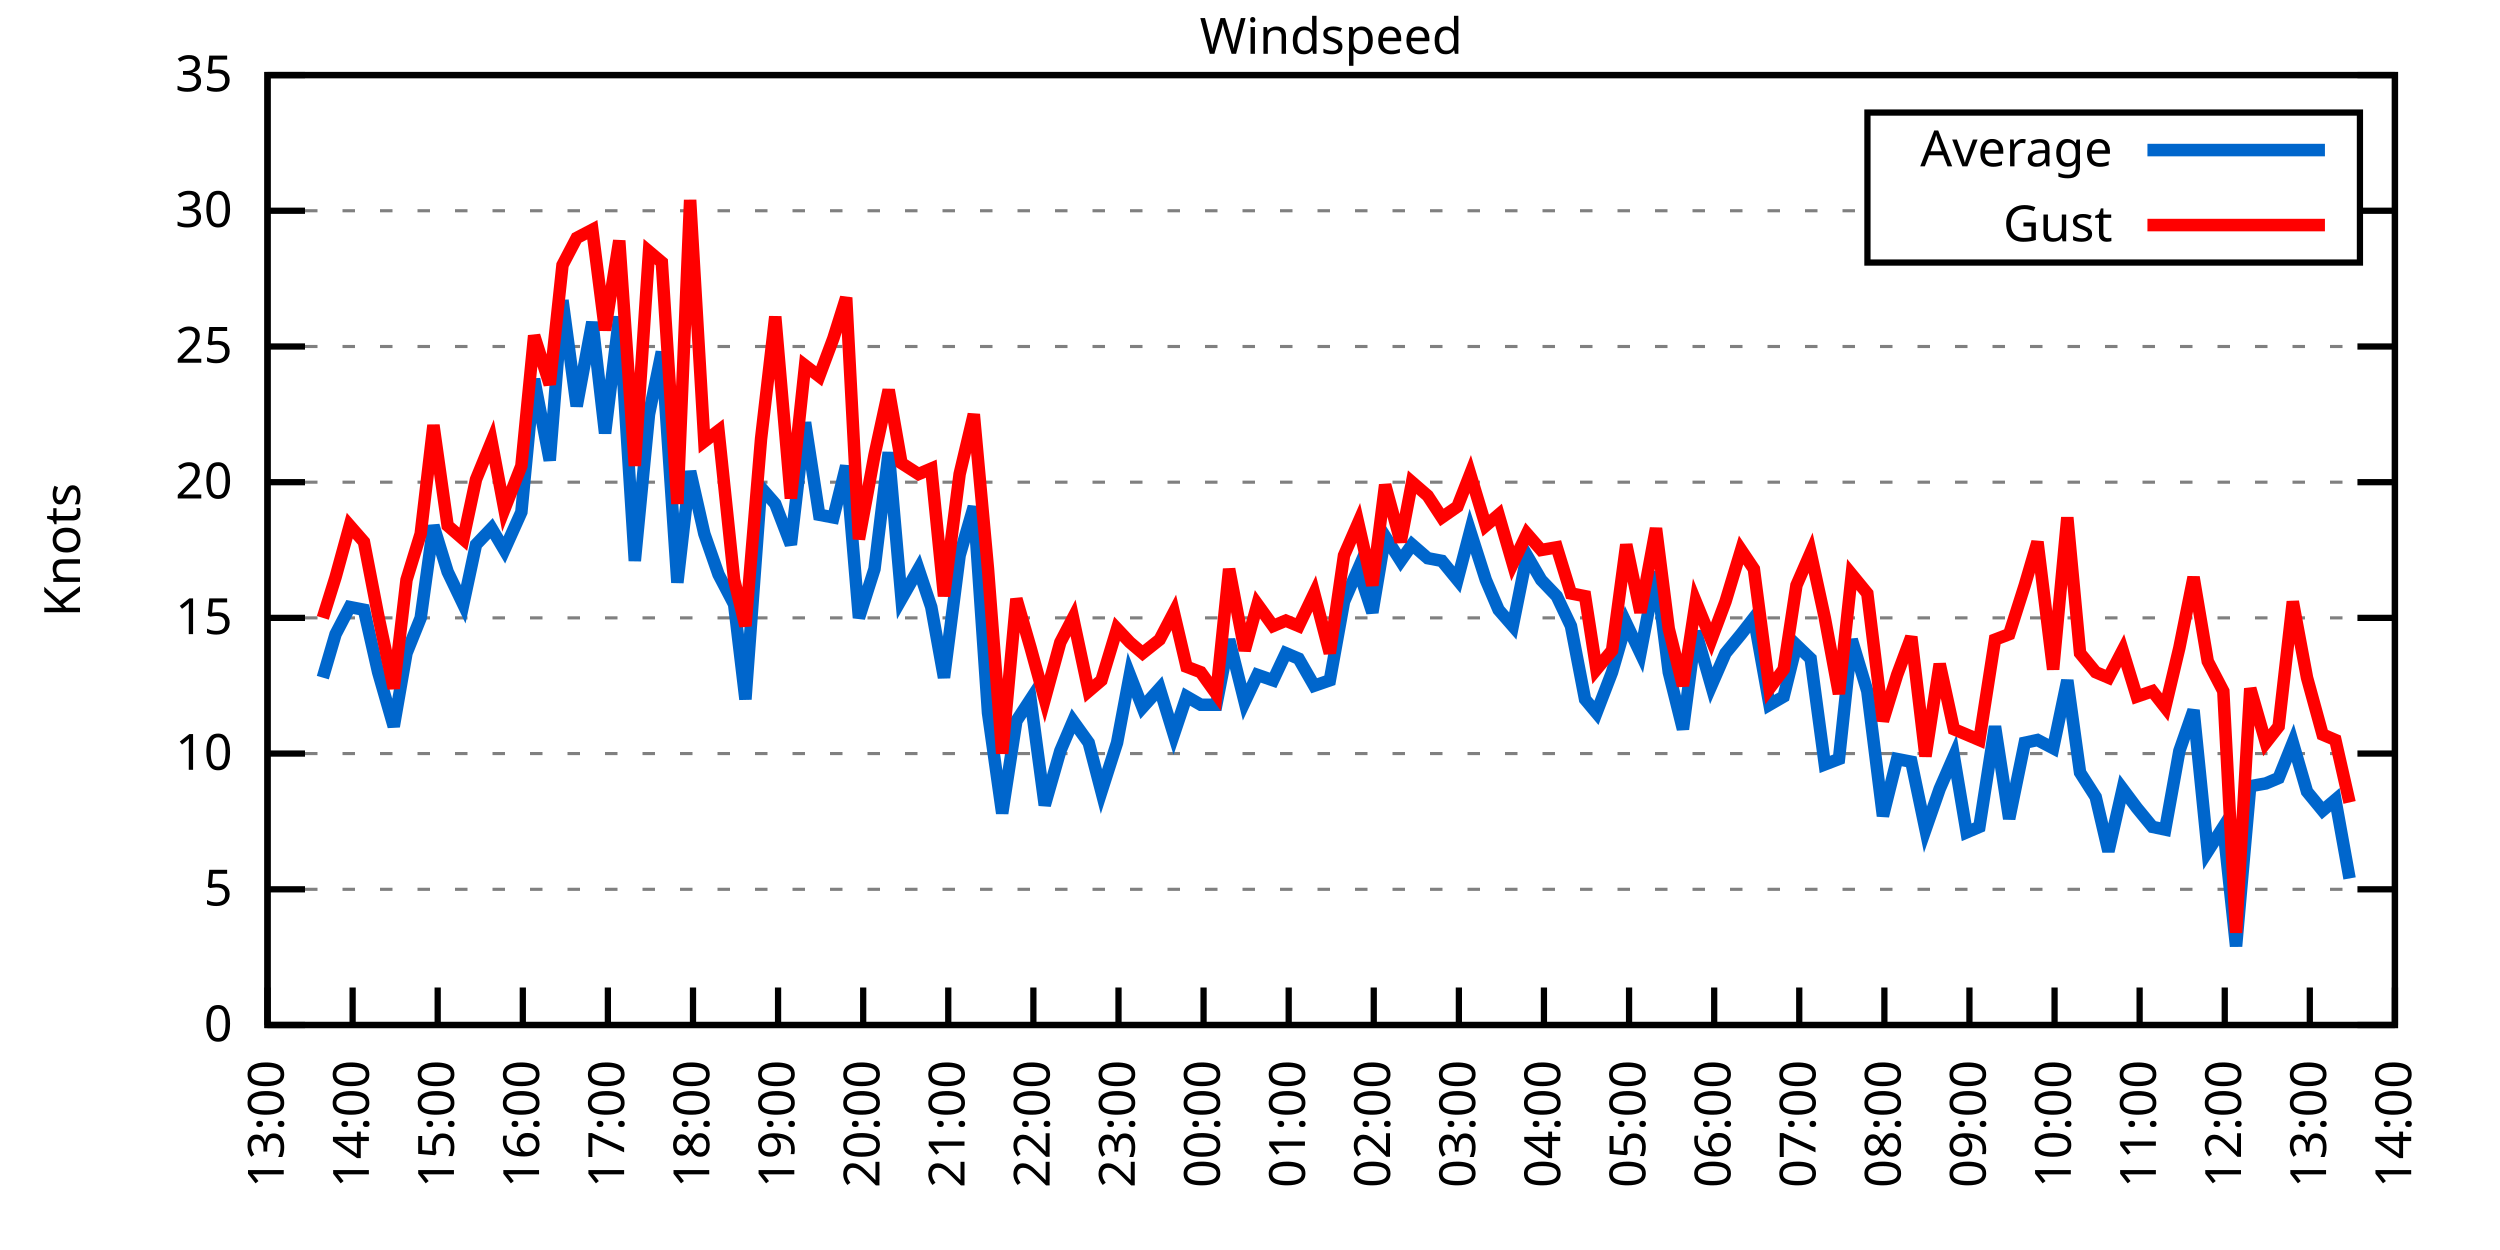
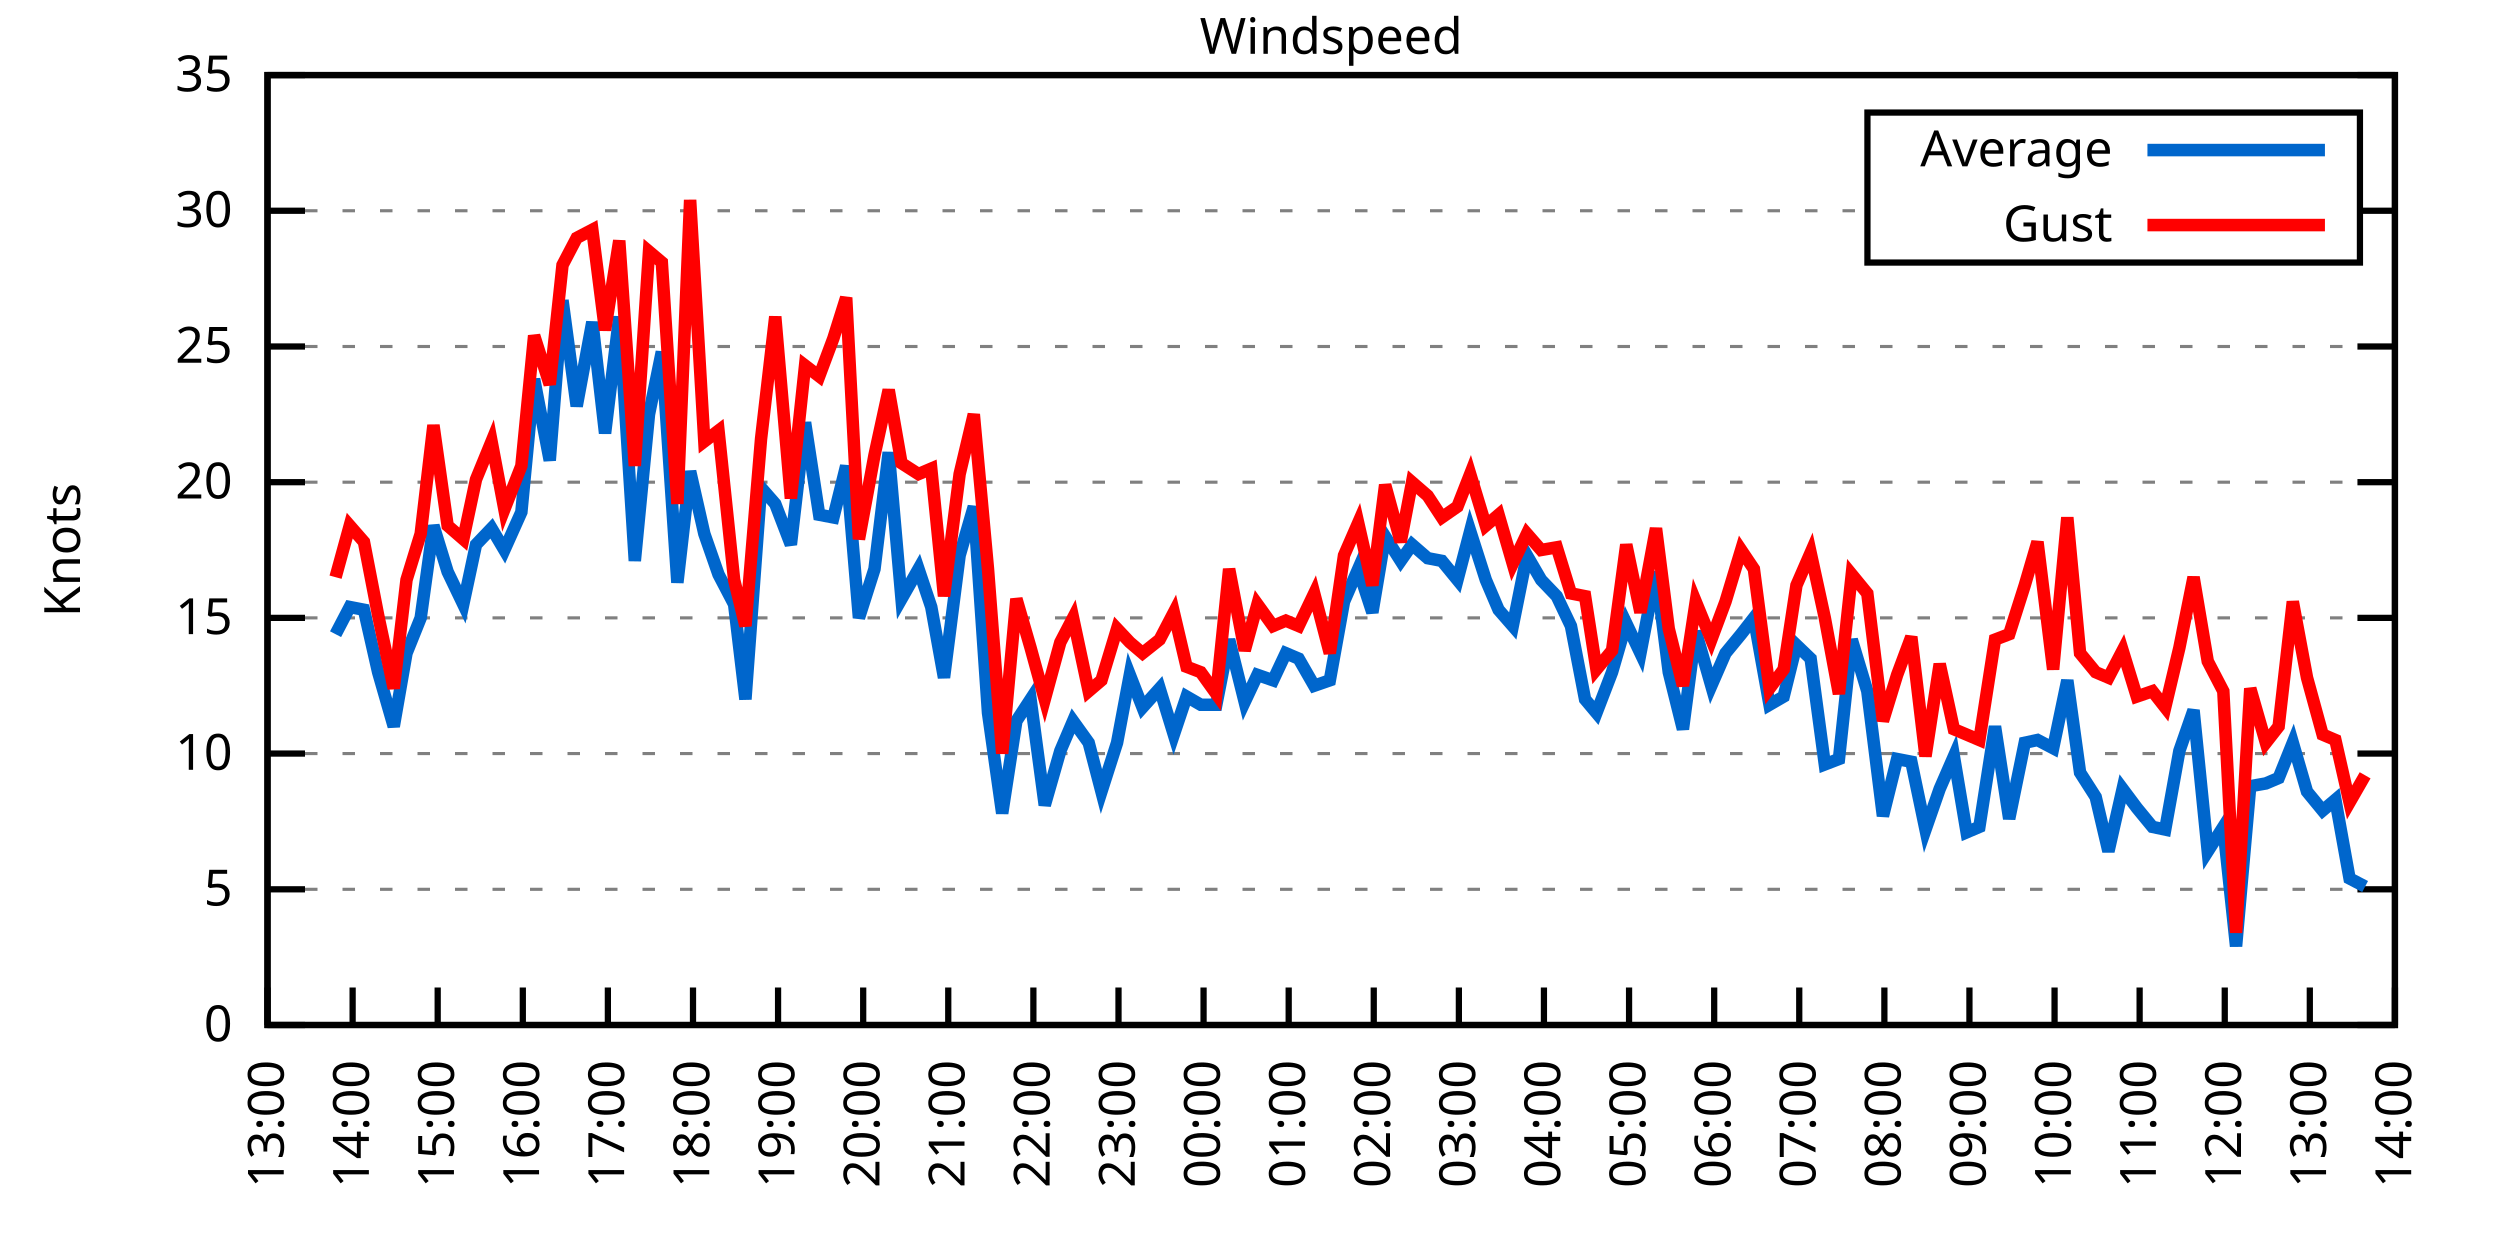
<svg xmlns="http://www.w3.org/2000/svg" xmlns:xlink="http://www.w3.org/1999/xlink" width="400" height="200" viewBox="0 0 400 200">
  <g id="gnuplot_canvas">
    <rect x="0" y="0" width="400" height="200" fill="none" />
    <defs>
      <circle id="gpDot" r="0.5" stroke-width="0.5" stroke="currentColor" />
      <path id="gpPt0" stroke-width="0.333" stroke="currentColor" d="M-1,0 h2 M0,-1 v2" />
      <path id="gpPt1" stroke-width="0.333" stroke="currentColor" d="M-1,-1 L1,1 M1,-1 L-1,1" />
      <path id="gpPt2" stroke-width="0.333" stroke="currentColor" d="M-1,0 L1,0 M0,-1 L0,1 M-1,-1 L1,1 M-1,1 L1,-1" />
      <rect id="gpPt3" stroke-width="0.333" stroke="currentColor" x="-1" y="-1" width="2" height="2" />
      <rect id="gpPt4" stroke-width="0.333" stroke="currentColor" fill="currentColor" x="-1" y="-1" width="2" height="2" />
      <circle id="gpPt5" stroke-width="0.333" stroke="currentColor" cx="0" cy="0" r="1" />
      <use xlink:href="#gpPt5" id="gpPt6" fill="currentColor" stroke="none" />
      <path id="gpPt7" stroke-width="0.333" stroke="currentColor" d="M0,-1.33 L-1.33,0.67 L1.33,0.67 z" />
      <use xlink:href="#gpPt7" id="gpPt8" fill="currentColor" stroke="none" />
      <use xlink:href="#gpPt7" id="gpPt9" stroke="currentColor" transform="rotate(180)" />
      <use xlink:href="#gpPt9" id="gpPt10" fill="currentColor" stroke="none" />
      <use xlink:href="#gpPt3" id="gpPt11" stroke="currentColor" transform="rotate(45)" />
      <use xlink:href="#gpPt11" id="gpPt12" fill="currentColor" stroke="none" />
      <path id="gpPt13" stroke-width="0.333" stroke="currentColor" d="M0,1.330 L1.265,0.411 L0.782,-1.067 L-0.782,-1.076 L-1.265,0.411 z" />
      <use xlink:href="#gpPt13" id="gpPt14" fill="currentColor" stroke="none" />
      <filter id="textbox" filterUnits="objectBoundingBox" x="0" y="0" height="1" width="1">
        <feFlood flood-color="white" flood-opacity="1" result="bgnd" />
        <feComposite in="SourceGraphic" in2="bgnd" operator="atop" />
      </filter>
      <filter id="greybox" filterUnits="objectBoundingBox" x="0" y="0" height="1" width="1">
        <feFlood flood-color="lightgrey" flood-opacity="1" result="grey" />
        <feComposite in="SourceGraphic" in2="grey" operator="atop" />
      </filter>
    </defs>
    <g fill="none" color="white" stroke="currentColor" stroke-width="1.00" stroke-linecap="butt" stroke-linejoin="miter">
</g>
    <g fill="none" color="black" stroke="currentColor" stroke-width="1.00" stroke-linecap="butt" stroke-linejoin="miter">
      <g stroke="none" shape-rendering="crispEdges">
        <polygon fill="rgb(255, 255, 255)" points="42.80,164.00 383.18,164.00 383.18,12.02 42.80,12.02 " />
      </g>
    </g>
    <g fill="none" color="black" stroke="currentColor" stroke-width="1.00" stroke-linecap="butt" stroke-linejoin="miter">
</g>
    <g fill="none" color="black" stroke="black" stroke-width="0.50" stroke-linecap="butt" stroke-linejoin="miter">
</g>
    <g fill="none" color="gray" stroke="currentColor" stroke-width="0.50" stroke-linecap="butt" stroke-linejoin="miter">
      <path stroke="gray" stroke-dasharray="2,4" class="gridline" d="M42.80,164.00 L383.19,164.00  " />
    </g>
    <g fill="none" color="gray" stroke="gray" stroke-width="1.00" stroke-linecap="butt" stroke-linejoin="miter">
</g>
    <g fill="none" color="black" stroke="currentColor" stroke-width="1.00" stroke-linecap="butt" stroke-linejoin="miter">
      <path stroke="black" d="M42.80,164.00 L48.80,164.00 M383.19,164.00 L377.19,164.00  " />
      <g transform="translate(37.20,166.60)" stroke="none" fill="black" font-family="Sans" font-size="8.00" text-anchor="end">
        <text>
          <tspan font-family="Sans"> 0</tspan>
        </text>
      </g>
    </g>
    <g fill="none" color="black" stroke="currentColor" stroke-width="1.00" stroke-linecap="butt" stroke-linejoin="miter">
</g>
    <g fill="none" color="black" stroke="black" stroke-width="0.50" stroke-linecap="butt" stroke-linejoin="miter">
</g>
    <g fill="none" color="gray" stroke="currentColor" stroke-width="0.50" stroke-linecap="butt" stroke-linejoin="miter">
      <path stroke="gray" stroke-dasharray="2,4" class="gridline" d="M42.80,142.29 L383.19,142.29  " />
    </g>
    <g fill="none" color="gray" stroke="gray" stroke-width="1.00" stroke-linecap="butt" stroke-linejoin="miter">
</g>
    <g fill="none" color="black" stroke="currentColor" stroke-width="1.00" stroke-linecap="butt" stroke-linejoin="miter">
      <path stroke="black" d="M42.80,142.29 L48.80,142.29 M383.19,142.29 L377.19,142.29  " />
      <g transform="translate(37.20,144.89)" stroke="none" fill="black" font-family="Sans" font-size="8.00" text-anchor="end">
        <text>
          <tspan font-family="Sans"> 5</tspan>
        </text>
      </g>
    </g>
    <g fill="none" color="black" stroke="currentColor" stroke-width="1.00" stroke-linecap="butt" stroke-linejoin="miter">
</g>
    <g fill="none" color="black" stroke="black" stroke-width="0.50" stroke-linecap="butt" stroke-linejoin="miter">
</g>
    <g fill="none" color="gray" stroke="currentColor" stroke-width="0.50" stroke-linecap="butt" stroke-linejoin="miter">
      <path stroke="gray" stroke-dasharray="2,4" class="gridline" d="M42.80,120.57 L383.19,120.57  " />
    </g>
    <g fill="none" color="gray" stroke="gray" stroke-width="1.00" stroke-linecap="butt" stroke-linejoin="miter">
</g>
    <g fill="none" color="black" stroke="currentColor" stroke-width="1.00" stroke-linecap="butt" stroke-linejoin="miter">
      <path stroke="black" d="M42.80,120.57 L48.80,120.57 M383.19,120.57 L377.19,120.57  " />
      <g transform="translate(37.20,123.17)" stroke="none" fill="black" font-family="Sans" font-size="8.00" text-anchor="end">
        <text>
          <tspan font-family="Sans"> 10</tspan>
        </text>
      </g>
    </g>
    <g fill="none" color="black" stroke="currentColor" stroke-width="1.00" stroke-linecap="butt" stroke-linejoin="miter">
</g>
    <g fill="none" color="black" stroke="black" stroke-width="0.50" stroke-linecap="butt" stroke-linejoin="miter">
</g>
    <g fill="none" color="gray" stroke="currentColor" stroke-width="0.50" stroke-linecap="butt" stroke-linejoin="miter">
      <path stroke="gray" stroke-dasharray="2,4" class="gridline" d="M42.80,98.86 L383.19,98.86  " />
    </g>
    <g fill="none" color="gray" stroke="gray" stroke-width="1.00" stroke-linecap="butt" stroke-linejoin="miter">
</g>
    <g fill="none" color="black" stroke="currentColor" stroke-width="1.00" stroke-linecap="butt" stroke-linejoin="miter">
      <path stroke="black" d="M42.80,98.86 L48.80,98.86 M383.19,98.86 L377.19,98.86  " />
      <g transform="translate(37.20,101.46)" stroke="none" fill="black" font-family="Sans" font-size="8.00" text-anchor="end">
        <text>
          <tspan font-family="Sans"> 15</tspan>
        </text>
      </g>
    </g>
    <g fill="none" color="black" stroke="currentColor" stroke-width="1.00" stroke-linecap="butt" stroke-linejoin="miter">
</g>
    <g fill="none" color="black" stroke="black" stroke-width="0.50" stroke-linecap="butt" stroke-linejoin="miter">
</g>
    <g fill="none" color="gray" stroke="currentColor" stroke-width="0.50" stroke-linecap="butt" stroke-linejoin="miter">
      <path stroke="gray" stroke-dasharray="2,4" class="gridline" d="M42.80,77.15 L383.19,77.15  " />
    </g>
    <g fill="none" color="gray" stroke="gray" stroke-width="1.00" stroke-linecap="butt" stroke-linejoin="miter">
</g>
    <g fill="none" color="black" stroke="currentColor" stroke-width="1.00" stroke-linecap="butt" stroke-linejoin="miter">
      <path stroke="black" d="M42.80,77.15 L48.80,77.15 M383.19,77.15 L377.19,77.15  " />
      <g transform="translate(37.20,79.75)" stroke="none" fill="black" font-family="Sans" font-size="8.00" text-anchor="end">
        <text>
          <tspan font-family="Sans"> 20</tspan>
        </text>
      </g>
    </g>
    <g fill="none" color="black" stroke="currentColor" stroke-width="1.00" stroke-linecap="butt" stroke-linejoin="miter">
</g>
    <g fill="none" color="black" stroke="black" stroke-width="0.50" stroke-linecap="butt" stroke-linejoin="miter">
</g>
    <g fill="none" color="gray" stroke="currentColor" stroke-width="0.50" stroke-linecap="butt" stroke-linejoin="miter">
      <path stroke="gray" stroke-dasharray="2,4" class="gridline" d="M42.80,55.44 L383.19,55.44  " />
    </g>
    <g fill="none" color="gray" stroke="gray" stroke-width="1.00" stroke-linecap="butt" stroke-linejoin="miter">
</g>
    <g fill="none" color="black" stroke="currentColor" stroke-width="1.00" stroke-linecap="butt" stroke-linejoin="miter">
      <path stroke="black" d="M42.80,55.44 L48.80,55.44 M383.19,55.44 L377.19,55.44  " />
      <g transform="translate(37.20,58.04)" stroke="none" fill="black" font-family="Sans" font-size="8.00" text-anchor="end">
        <text>
          <tspan font-family="Sans"> 25</tspan>
        </text>
      </g>
    </g>
    <g fill="none" color="black" stroke="currentColor" stroke-width="1.00" stroke-linecap="butt" stroke-linejoin="miter">
</g>
    <g fill="none" color="black" stroke="black" stroke-width="0.50" stroke-linecap="butt" stroke-linejoin="miter">
</g>
    <g fill="none" color="gray" stroke="currentColor" stroke-width="0.50" stroke-linecap="butt" stroke-linejoin="miter">
      <path stroke="gray" stroke-dasharray="2,4" class="gridline" d="M42.80,33.72 L298.79,33.72 M377.59,33.72 L383.19,33.72  " />
    </g>
    <g fill="none" color="gray" stroke="gray" stroke-width="1.00" stroke-linecap="butt" stroke-linejoin="miter">
</g>
    <g fill="none" color="black" stroke="currentColor" stroke-width="1.00" stroke-linecap="butt" stroke-linejoin="miter">
      <path stroke="black" d="M42.80,33.72 L48.80,33.72 M383.19,33.72 L377.19,33.72  " />
      <g transform="translate(37.20,36.32)" stroke="none" fill="black" font-family="Sans" font-size="8.00" text-anchor="end">
        <text>
          <tspan font-family="Sans"> 30</tspan>
        </text>
      </g>
    </g>
    <g fill="none" color="black" stroke="currentColor" stroke-width="1.00" stroke-linecap="butt" stroke-linejoin="miter">
</g>
    <g fill="none" color="black" stroke="black" stroke-width="0.50" stroke-linecap="butt" stroke-linejoin="miter">
</g>
    <g fill="none" color="gray" stroke="currentColor" stroke-width="0.50" stroke-linecap="butt" stroke-linejoin="miter">
      <path stroke="gray" stroke-dasharray="2,4" class="gridline" d="M42.80,12.01 L383.19,12.01  " />
    </g>
    <g fill="none" color="gray" stroke="gray" stroke-width="1.00" stroke-linecap="butt" stroke-linejoin="miter">
</g>
    <g fill="none" color="black" stroke="currentColor" stroke-width="1.00" stroke-linecap="butt" stroke-linejoin="miter">
      <path stroke="black" d="M42.80,12.01 L48.80,12.01 M383.19,12.01 L377.19,12.01  " />
      <g transform="translate(37.20,14.61)" stroke="none" fill="black" font-family="Sans" font-size="8.00" text-anchor="end">
        <text>
          <tspan font-family="Sans"> 35</tspan>
        </text>
      </g>
    </g>
    <g fill="none" color="black" stroke="currentColor" stroke-width="1.00" stroke-linecap="butt" stroke-linejoin="miter">
      <path stroke="black" d="M42.80,164.00 L42.80,158.00  " />
      <g transform="translate(45.40,169.60) rotate(270.00)" stroke="none" fill="black" font-family="Sans" font-size="8.00" text-anchor="end">
        <text>
          <tspan font-family="Sans">13:00</tspan>
        </text>
      </g>
    </g>
    <g fill="none" color="black" stroke="currentColor" stroke-width="1.00" stroke-linecap="butt" stroke-linejoin="miter">
      <path stroke="black" d="M56.42,164.00 L56.42,158.00  " />
      <g transform="translate(59.02,169.60) rotate(270.00)" stroke="none" fill="black" font-family="Sans" font-size="8.00" text-anchor="end">
        <text>
          <tspan font-family="Sans">14:00</tspan>
        </text>
      </g>
    </g>
    <g fill="none" color="black" stroke="currentColor" stroke-width="1.00" stroke-linecap="butt" stroke-linejoin="miter">
      <path stroke="black" d="M70.03,164.00 L70.03,158.00  " />
      <g transform="translate(72.63,169.60) rotate(270.00)" stroke="none" fill="black" font-family="Sans" font-size="8.00" text-anchor="end">
        <text>
          <tspan font-family="Sans">15:00</tspan>
        </text>
      </g>
    </g>
    <g fill="none" color="black" stroke="currentColor" stroke-width="1.00" stroke-linecap="butt" stroke-linejoin="miter">
      <path stroke="black" d="M83.65,164.00 L83.65,158.00  " />
      <g transform="translate(86.25,169.60) rotate(270.00)" stroke="none" fill="black" font-family="Sans" font-size="8.00" text-anchor="end">
        <text>
          <tspan font-family="Sans">16:00</tspan>
        </text>
      </g>
    </g>
    <g fill="none" color="black" stroke="currentColor" stroke-width="1.00" stroke-linecap="butt" stroke-linejoin="miter">
      <path stroke="black" d="M97.26,164.00 L97.26,158.00  " />
      <g transform="translate(99.86,169.60) rotate(270.00)" stroke="none" fill="black" font-family="Sans" font-size="8.00" text-anchor="end">
        <text>
          <tspan font-family="Sans">17:00</tspan>
        </text>
      </g>
    </g>
    <g fill="none" color="black" stroke="currentColor" stroke-width="1.00" stroke-linecap="butt" stroke-linejoin="miter">
      <path stroke="black" d="M110.88,164.00 L110.88,158.00  " />
      <g transform="translate(113.48,169.60) rotate(270.00)" stroke="none" fill="black" font-family="Sans" font-size="8.00" text-anchor="end">
        <text>
          <tspan font-family="Sans">18:00</tspan>
        </text>
      </g>
    </g>
    <g fill="none" color="black" stroke="currentColor" stroke-width="1.00" stroke-linecap="butt" stroke-linejoin="miter">
      <path stroke="black" d="M124.49,164.00 L124.49,158.00  " />
      <g transform="translate(127.09,169.60) rotate(270.00)" stroke="none" fill="black" font-family="Sans" font-size="8.00" text-anchor="end">
        <text>
          <tspan font-family="Sans">19:00</tspan>
        </text>
      </g>
    </g>
    <g fill="none" color="black" stroke="currentColor" stroke-width="1.00" stroke-linecap="butt" stroke-linejoin="miter">
      <path stroke="black" d="M138.11,164.00 L138.11,158.00  " />
      <g transform="translate(140.71,169.60) rotate(270.00)" stroke="none" fill="black" font-family="Sans" font-size="8.00" text-anchor="end">
        <text>
          <tspan font-family="Sans">20:00</tspan>
        </text>
      </g>
    </g>
    <g fill="none" color="black" stroke="currentColor" stroke-width="1.00" stroke-linecap="butt" stroke-linejoin="miter">
      <path stroke="black" d="M151.72,164.00 L151.72,158.00  " />
      <g transform="translate(154.32,169.60) rotate(270.00)" stroke="none" fill="black" font-family="Sans" font-size="8.00" text-anchor="end">
        <text>
          <tspan font-family="Sans">21:00</tspan>
        </text>
      </g>
    </g>
    <g fill="none" color="black" stroke="currentColor" stroke-width="1.00" stroke-linecap="butt" stroke-linejoin="miter">
      <path stroke="black" d="M165.34,164.00 L165.34,158.00  " />
      <g transform="translate(167.94,169.60) rotate(270.00)" stroke="none" fill="black" font-family="Sans" font-size="8.00" text-anchor="end">
        <text>
          <tspan font-family="Sans">22:00</tspan>
        </text>
      </g>
    </g>
    <g fill="none" color="black" stroke="currentColor" stroke-width="1.00" stroke-linecap="butt" stroke-linejoin="miter">
      <path stroke="black" d="M178.96,164.00 L178.96,158.00  " />
      <g transform="translate(181.56,169.60) rotate(270.00)" stroke="none" fill="black" font-family="Sans" font-size="8.00" text-anchor="end">
        <text>
          <tspan font-family="Sans">23:00</tspan>
        </text>
      </g>
    </g>
    <g fill="none" color="black" stroke="currentColor" stroke-width="1.00" stroke-linecap="butt" stroke-linejoin="miter">
      <path stroke="black" d="M192.57,164.00 L192.57,158.00  " />
      <g transform="translate(195.17,169.60) rotate(270.00)" stroke="none" fill="black" font-family="Sans" font-size="8.00" text-anchor="end">
        <text>
          <tspan font-family="Sans">00:00</tspan>
        </text>
      </g>
    </g>
    <g fill="none" color="black" stroke="currentColor" stroke-width="1.00" stroke-linecap="butt" stroke-linejoin="miter">
      <path stroke="black" d="M206.19,164.00 L206.19,158.00  " />
      <g transform="translate(208.79,169.60) rotate(270.00)" stroke="none" fill="black" font-family="Sans" font-size="8.00" text-anchor="end">
        <text>
          <tspan font-family="Sans">01:00</tspan>
        </text>
      </g>
    </g>
    <g fill="none" color="black" stroke="currentColor" stroke-width="1.00" stroke-linecap="butt" stroke-linejoin="miter">
      <path stroke="black" d="M219.80,164.00 L219.80,158.00  " />
      <g transform="translate(222.40,169.60) rotate(270.00)" stroke="none" fill="black" font-family="Sans" font-size="8.00" text-anchor="end">
        <text>
          <tspan font-family="Sans">02:00</tspan>
        </text>
      </g>
    </g>
    <g fill="none" color="black" stroke="currentColor" stroke-width="1.00" stroke-linecap="butt" stroke-linejoin="miter">
      <path stroke="black" d="M233.42,164.00 L233.42,158.00  " />
      <g transform="translate(236.02,169.60) rotate(270.00)" stroke="none" fill="black" font-family="Sans" font-size="8.00" text-anchor="end">
        <text>
          <tspan font-family="Sans">03:00</tspan>
        </text>
      </g>
    </g>
    <g fill="none" color="black" stroke="currentColor" stroke-width="1.00" stroke-linecap="butt" stroke-linejoin="miter">
      <path stroke="black" d="M247.03,164.00 L247.03,158.00  " />
      <g transform="translate(249.63,169.60) rotate(270.00)" stroke="none" fill="black" font-family="Sans" font-size="8.00" text-anchor="end">
        <text>
          <tspan font-family="Sans">04:00</tspan>
        </text>
      </g>
    </g>
    <g fill="none" color="black" stroke="currentColor" stroke-width="1.00" stroke-linecap="butt" stroke-linejoin="miter">
      <path stroke="black" d="M260.65,164.00 L260.65,158.00  " />
      <g transform="translate(263.25,169.60) rotate(270.00)" stroke="none" fill="black" font-family="Sans" font-size="8.00" text-anchor="end">
        <text>
          <tspan font-family="Sans">05:00</tspan>
        </text>
      </g>
    </g>
    <g fill="none" color="black" stroke="currentColor" stroke-width="1.00" stroke-linecap="butt" stroke-linejoin="miter">
      <path stroke="black" d="M274.27,164.00 L274.27,158.00  " />
      <g transform="translate(276.87,169.60) rotate(270.00)" stroke="none" fill="black" font-family="Sans" font-size="8.00" text-anchor="end">
        <text>
          <tspan font-family="Sans">06:00</tspan>
        </text>
      </g>
    </g>
    <g fill="none" color="black" stroke="currentColor" stroke-width="1.00" stroke-linecap="butt" stroke-linejoin="miter">
      <path stroke="black" d="M287.88,164.00 L287.88,158.00  " />
      <g transform="translate(290.48,169.60) rotate(270.00)" stroke="none" fill="black" font-family="Sans" font-size="8.00" text-anchor="end">
        <text>
          <tspan font-family="Sans">07:00</tspan>
        </text>
      </g>
    </g>
    <g fill="none" color="black" stroke="currentColor" stroke-width="1.00" stroke-linecap="butt" stroke-linejoin="miter">
      <path stroke="black" d="M301.50,164.00 L301.50,158.00  " />
      <g transform="translate(304.10,169.60) rotate(270.00)" stroke="none" fill="black" font-family="Sans" font-size="8.00" text-anchor="end">
        <text>
          <tspan font-family="Sans">08:00</tspan>
        </text>
      </g>
    </g>
    <g fill="none" color="black" stroke="currentColor" stroke-width="1.00" stroke-linecap="butt" stroke-linejoin="miter">
      <path stroke="black" d="M315.11,164.00 L315.11,158.00  " />
      <g transform="translate(317.71,169.60) rotate(270.00)" stroke="none" fill="black" font-family="Sans" font-size="8.00" text-anchor="end">
        <text>
          <tspan font-family="Sans">09:00</tspan>
        </text>
      </g>
    </g>
    <g fill="none" color="black" stroke="currentColor" stroke-width="1.00" stroke-linecap="butt" stroke-linejoin="miter">
      <path stroke="black" d="M328.73,164.00 L328.73,158.00  " />
      <g transform="translate(331.33,169.60) rotate(270.00)" stroke="none" fill="black" font-family="Sans" font-size="8.00" text-anchor="end">
        <text>
          <tspan font-family="Sans">10:00</tspan>
        </text>
      </g>
    </g>
    <g fill="none" color="black" stroke="currentColor" stroke-width="1.00" stroke-linecap="butt" stroke-linejoin="miter">
      <path stroke="black" d="M342.34,164.00 L342.34,158.00  " />
      <g transform="translate(344.94,169.60) rotate(270.00)" stroke="none" fill="black" font-family="Sans" font-size="8.00" text-anchor="end">
        <text>
          <tspan font-family="Sans">11:00</tspan>
        </text>
      </g>
    </g>
    <g fill="none" color="black" stroke="currentColor" stroke-width="1.00" stroke-linecap="butt" stroke-linejoin="miter">
      <path stroke="black" d="M355.96,164.00 L355.96,158.00  " />
      <g transform="translate(358.56,169.60) rotate(270.00)" stroke="none" fill="black" font-family="Sans" font-size="8.00" text-anchor="end">
        <text>
          <tspan font-family="Sans">12:00</tspan>
        </text>
      </g>
    </g>
    <g fill="none" color="black" stroke="currentColor" stroke-width="1.00" stroke-linecap="butt" stroke-linejoin="miter">
      <path stroke="black" d="M369.57,164.00 L369.57,158.00  " />
      <g transform="translate(372.17,169.60) rotate(270.00)" stroke="none" fill="black" font-family="Sans" font-size="8.00" text-anchor="end">
        <text>
          <tspan font-family="Sans">13:00</tspan>
        </text>
      </g>
    </g>
    <g fill="none" color="black" stroke="currentColor" stroke-width="1.00" stroke-linecap="butt" stroke-linejoin="miter">
      <path stroke="black" d="M383.19,164.00 L383.19,158.00  " />
      <g transform="translate(385.79,169.60) rotate(270.00)" stroke="none" fill="black" font-family="Sans" font-size="8.00" text-anchor="end">
        <text>
          <tspan font-family="Sans">14:00</tspan>
        </text>
      </g>
    </g>
    <g fill="none" color="black" stroke="currentColor" stroke-width="1.00" stroke-linecap="butt" stroke-linejoin="miter">
</g>
    <g fill="none" color="black" stroke="currentColor" stroke-width="1.00" stroke-linecap="butt" stroke-linejoin="miter">
      <path stroke="black" d="M42.80,12.01 L42.80,164.00 L383.19,164.00 L383.19,12.01 L42.80,12.01 Z  " />
    </g>
    <g fill="none" color="black" stroke="currentColor" stroke-width="1.00" stroke-linecap="butt" stroke-linejoin="miter">
</g>
    <g fill="none" color="black" stroke="currentColor" stroke-width="1.00" stroke-linecap="butt" stroke-linejoin="miter">
      <path stroke="black" d="M298.79,42.01 L298.79,18.01 L377.59,18.01 L377.59,42.01 L298.79,42.01 Z  " />
    </g>
    <g id="Windspeed_plot_1">
      <g fill="none" color="white" stroke="black" stroke-width="2.00" stroke-linecap="butt" stroke-linejoin="miter">
</g>
      <g fill="none" color="black" stroke="currentColor" stroke-width="2.00" stroke-linecap="butt" stroke-linejoin="miter">
        <g transform="translate(337.99,26.61)" stroke="none" fill="black" font-family="Sans" font-size="8.00" text-anchor="end">
          <text>
            <tspan font-family="Sans">Average</tspan>
          </text>
        </g>
      </g>
      <g fill="none" color="black" stroke="currentColor" stroke-width="2.00" stroke-linecap="butt" stroke-linejoin="miter">
-         <path stroke="rgb(  0, 102, 204)" d="M343.59,24.01 L371.99,24.01 M51.65,108.42 L53.69,101.47 L55.96,97.12 L58.23,97.56 L60.50,107.55 L63.00,116.23   L65.04,104.51 L67.31,98.86 L69.35,84.10 L71.62,91.48 L74.12,96.69 L76.16,87.14 L78.65,84.53 L80.70,88.00   L83.42,81.93 L85.46,60.65 L87.96,73.67 L90.00,48.05 L92.27,64.99 L94.77,51.53 L96.81,69.33 L99.08,50.66   L101.57,89.74 L103.84,66.29 L105.89,56.30 L108.38,93.22 L110.42,75.41 L112.69,85.40 L114.96,91.91 L117.46,96.69   L119.27,111.89 L121.77,78.02 L124.04,80.62 L126.54,87.14 L128.81,67.59 L131.07,82.36 L133.34,82.79 L135.39,74.54   L137.43,98.86 L139.92,91.04 L142.19,72.37 L144.24,95.82 L146.96,91.04 L149.00,97.12 L151.04,108.42 L153.54,88.87   L155.81,81.06 L158.08,114.06 L160.35,130.13 L162.62,115.36 L164.89,111.89 L167.16,128.83 L169.65,120.14 L171.69,115.36   L174.19,118.84 L176.23,126.65 L178.73,118.84 L180.77,107.98 L182.81,113.19 L185.54,110.15 L187.81,117.53 L189.85,111.45   L192.12,112.76 L194.61,112.76 L196.66,102.34 L199.15,112.32 L201.19,107.98 L203.69,108.85 L205.73,104.51 L207.78,105.38   L210.27,109.72 L212.77,108.85 L215.04,96.26 L217.31,91.04 L219.58,97.99 L221.62,85.83 L224.11,89.74 L225.93,87.14   L228.43,89.31 L230.70,89.74 L233.19,92.78 L235.23,84.97 L237.73,92.78 L239.77,97.56 L242.04,100.16 L244.31,88.87   L246.58,92.78 L249.08,95.39 L251.35,100.16 L253.61,111.89 L255.43,114.06 L257.93,107.55 L260.20,99.73 L262.47,104.51   L264.96,91.48 L267.00,107.55 L269.27,116.67 L271.32,101.03 L273.81,109.72 L276.08,104.51 L278.58,101.47 L280.62,98.86   L283.12,112.76 L285.38,111.45 L287.43,103.20 L289.70,105.38 L291.97,122.31 L294.23,121.44 L296.28,102.34 L298.77,110.59   L301.27,130.56 L303.54,121.44 L305.81,121.88 L308.08,132.73 L310.35,126.22 L312.62,121.01 L314.66,133.17 L316.70,132.30   L319.20,116.23 L321.47,131.00 L323.96,118.84 L326.00,118.40 L328.50,119.71 L330.77,108.85 L332.81,123.61 L335.31,127.52   L337.35,136.21 L339.62,126.22 L341.89,129.26 L344.39,132.30 L346.43,132.73 L348.70,120.14 L350.97,113.63 L353.24,136.21   L355.73,132.30 L357.77,151.41 L360.04,125.79 L362.54,125.35 L364.58,124.48 L366.85,118.84 L369.12,126.65 L371.62,129.69   L373.66,127.96 L375.93,140.55  " />
+         <path stroke="rgb(  0, 102, 204)" d="M343.59,24.01 L371.99,24.01 M53.69,101.47 L55.96,97.12 L58.23,97.56 L60.50,107.55 L63.00,116.23 L65.04,104.51   L67.31,98.86 L69.35,84.10 L71.62,91.48 L74.12,96.69 L76.16,87.14 L78.65,84.53 L80.70,88.00 L83.42,81.93   L85.46,60.65 L87.96,73.67 L90.00,48.05 L92.27,64.99 L94.77,51.53 L96.81,69.33 L99.08,50.66 L101.57,89.74   L103.84,66.29 L105.89,56.30 L108.38,93.22 L110.42,75.41 L112.69,85.40 L114.96,91.91 L117.46,96.69 L119.27,111.89   L121.77,78.02 L124.04,80.62 L126.54,87.14 L128.81,67.59 L131.07,82.36 L133.34,82.79 L135.39,74.54 L137.43,98.86   L139.92,91.04 L142.19,72.37 L144.24,95.82 L146.96,91.04 L149.00,97.12 L151.04,108.42 L153.54,88.87 L155.81,81.06   L158.08,114.06 L160.35,130.13 L162.62,115.36 L164.89,111.89 L167.16,128.83 L169.65,120.14 L171.69,115.36 L174.19,118.84   L176.23,126.65 L178.73,118.84 L180.77,107.98 L182.81,113.19 L185.54,110.15 L187.81,117.53 L189.85,111.45 L192.12,112.76   L194.61,112.76 L196.66,102.34 L199.15,112.32 L201.19,107.98 L203.69,108.85 L205.73,104.51 L207.78,105.38 L210.27,109.72   L212.77,108.85 L215.04,96.26 L217.31,91.04 L219.58,97.99 L221.62,85.83 L224.11,89.74 L225.93,87.14 L228.43,89.31   L230.70,89.74 L233.19,92.78 L235.23,84.97 L237.73,92.78 L239.77,97.56 L242.04,100.16 L244.31,88.87 L246.58,92.78   L249.08,95.39 L251.35,100.16 L253.61,111.89 L255.43,114.06 L257.93,107.55 L260.20,99.73 L262.47,104.51 L264.96,91.48   L267.00,107.55 L269.27,116.67 L271.32,101.03 L273.81,109.72 L276.08,104.51 L278.58,101.47 L280.62,98.86 L283.12,112.76   L285.38,111.45 L287.43,103.20 L289.70,105.38 L291.97,122.31 L294.23,121.44 L296.28,102.34 L298.77,110.59 L301.27,130.56   L303.54,121.44 L305.81,121.88 L308.08,132.73 L310.35,126.22 L312.62,121.01 L314.66,133.17 L316.70,132.30 L319.20,116.23   L321.47,131.00 L323.96,118.84 L326.00,118.40 L328.50,119.71 L330.77,108.85 L332.81,123.61 L335.31,127.52 L337.35,136.21   L339.62,126.22 L341.89,129.26 L344.39,132.30 L346.43,132.73 L348.70,120.14 L350.97,113.63 L353.24,136.21 L355.73,132.30   L357.77,151.41 L360.04,125.79 L362.54,125.35 L364.58,124.48 L366.85,118.84 L369.12,126.65 L371.62,129.69 L373.66,127.96   L375.93,140.55 L378.42,141.85  " />
      </g>
    </g>
    <g id="Windspeed_plot_2">
      <g fill="none" color="black" stroke="currentColor" stroke-width="2.00" stroke-linecap="butt" stroke-linejoin="miter">
        <g transform="translate(337.99,38.61)" stroke="none" fill="black" font-family="Sans" font-size="8.00" text-anchor="end">
          <text>
            <tspan font-family="Sans">Gust</tspan>
          </text>
        </g>
      </g>
      <g fill="none" color="black" stroke="currentColor" stroke-width="2.00" stroke-linecap="butt" stroke-linejoin="miter">
-         <path stroke="rgb(255,   0,   0)" d="M343.59,36.01 L371.99,36.01 M51.65,98.86 L53.69,92.35 L55.96,84.10 L58.23,86.70 L60.50,98.43 L63.00,110.15   L65.04,92.78 L67.31,85.40 L69.35,68.03 L71.62,84.10 L74.12,86.27 L76.16,76.71 L78.65,70.63 L80.70,81.49   L83.42,74.54 L85.46,53.70 L87.96,61.52 L90.00,42.41 L92.27,38.07 L94.77,36.76 L96.81,52.83 L99.08,38.50   L101.57,74.54 L103.84,40.24 L105.89,41.97 L108.38,80.62 L110.42,31.99 L112.69,70.63 L114.96,68.90 L117.46,92.78   L119.27,100.16 L121.77,70.20 L124.04,50.66 L126.54,79.75 L128.81,58.48 L131.07,60.21 L133.34,54.13 L135.39,47.62   L137.43,86.27 L139.92,72.81 L142.19,62.38 L144.24,74.11 L146.96,75.85 L149.00,74.98 L151.04,95.39 L153.54,75.85   L155.81,66.29 L158.08,91.04 L160.35,120.57 L162.62,95.82 L164.89,103.64 L167.16,111.89 L169.65,102.77 L171.69,98.86   L174.19,110.59 L176.23,108.85 L178.73,100.60 L180.77,102.77 L182.81,104.51 L185.54,102.34 L187.81,97.99 L189.85,106.68   L192.12,107.55 L194.61,111.02 L196.66,91.04 L199.15,104.07 L201.19,96.69 L203.69,100.16 L205.73,99.30 L207.78,100.16   L210.27,94.95 L212.77,104.51 L215.04,88.87 L217.31,83.66 L219.58,93.65 L221.62,77.58 L224.11,86.70 L225.93,77.15   L228.43,79.32 L230.70,82.79 L233.19,81.06 L235.23,75.85 L237.73,84.10 L239.77,82.36 L242.04,90.18 L244.31,85.40   L246.58,88.00 L249.08,87.57 L251.35,94.95 L253.61,95.39 L255.43,107.11 L257.93,104.07 L260.20,87.14 L262.47,97.99   L264.96,84.53 L267.00,100.60 L269.27,109.72 L271.32,96.26 L273.81,102.34 L276.08,96.26 L278.58,88.00 L280.62,91.04   L283.12,110.15 L285.38,107.11 L287.43,93.65 L289.70,88.44 L291.97,98.86 L294.23,111.02 L296.28,91.91 L298.77,94.95   L301.27,115.36 L303.54,107.98 L305.81,101.90 L308.08,121.01 L310.35,106.24 L312.62,116.67 L314.66,117.53 L316.70,118.40   L319.20,102.34 L321.47,101.47 L323.96,93.65 L326.00,86.70 L328.50,107.11 L330.77,82.79 L332.81,104.51 L335.31,107.55   L337.35,108.42 L339.62,104.07 L341.89,111.45 L344.39,110.59 L346.43,113.19 L348.70,103.64 L350.97,92.35 L353.24,105.81   L355.73,110.59 L357.77,149.24 L360.04,110.15 L362.54,118.84 L364.58,116.23 L366.85,96.26 L369.12,108.42 L371.62,117.53   L373.66,118.40 L375.93,128.39  " />
+         <path stroke="rgb(255,   0,   0)" d="M343.59,36.01 L371.99,36.01 M53.69,92.35 L55.96,84.10 L58.23,86.70 L60.50,98.43 L63.00,110.15 L65.04,92.78   L67.31,85.40 L69.35,68.03 L71.62,84.10 L74.12,86.27 L76.16,76.71 L78.65,70.63 L80.70,81.49 L83.42,74.54   L85.46,53.70 L87.96,61.52 L90.00,42.41 L92.27,38.07 L94.77,36.76 L96.81,52.83 L99.08,38.50 L101.57,74.54   L103.84,40.24 L105.89,41.97 L108.38,80.62 L110.42,31.99 L112.69,70.63 L114.96,68.90 L117.46,92.78 L119.27,100.16   L121.77,70.20 L124.04,50.66 L126.54,79.75 L128.81,58.48 L131.07,60.21 L133.34,54.13 L135.39,47.62 L137.43,86.27   L139.92,72.81 L142.19,62.38 L144.24,74.11 L146.96,75.85 L149.00,74.98 L151.04,95.39 L153.54,75.85 L155.81,66.29   L158.08,91.04 L160.35,120.57 L162.62,95.82 L164.89,103.64 L167.16,111.89 L169.65,102.77 L171.69,98.86 L174.19,110.59   L176.23,108.85 L178.73,100.60 L180.77,102.77 L182.81,104.51 L185.54,102.34 L187.81,97.99 L189.85,106.68 L192.12,107.55   L194.61,111.02 L196.66,91.04 L199.15,104.07 L201.19,96.69 L203.69,100.16 L205.73,99.30 L207.78,100.16 L210.27,94.95   L212.77,104.51 L215.04,88.87 L217.31,83.66 L219.58,93.65 L221.62,77.58 L224.11,86.70 L225.93,77.15 L228.43,79.32   L230.70,82.79 L233.19,81.06 L235.23,75.85 L237.73,84.10 L239.77,82.36 L242.04,90.18 L244.31,85.40 L246.58,88.00   L249.08,87.57 L251.35,94.95 L253.61,95.39 L255.43,107.11 L257.93,104.07 L260.20,87.14 L262.47,97.99 L264.96,84.53   L267.00,100.60 L269.27,109.72 L271.32,96.26 L273.81,102.34 L276.08,96.26 L278.58,88.00 L280.62,91.04 L283.12,110.15   L285.38,107.11 L287.43,93.65 L289.70,88.44 L291.97,98.86 L294.23,111.02 L296.28,91.91 L298.77,94.95 L301.27,115.36   L303.54,107.98 L305.81,101.90 L308.08,121.01 L310.35,106.24 L312.62,116.67 L314.66,117.53 L316.70,118.40 L319.20,102.34   L321.47,101.47 L323.96,93.65 L326.00,86.70 L328.50,107.11 L330.77,82.79 L332.81,104.51 L335.31,107.55 L337.35,108.42   L339.62,104.07 L341.89,111.45 L344.39,110.59 L346.43,113.19 L348.70,103.64 L350.97,92.35 L353.24,105.81 L355.73,110.59   L357.77,149.24 L360.04,110.15 L362.54,118.84 L364.58,116.23 L366.85,96.26 L369.12,108.42 L371.62,117.53 L373.66,118.40   L375.93,128.39 L378.42,124.05  " />
      </g>
    </g>
    <g fill="none" color="black" stroke="currentColor" stroke-width="2.00" stroke-linecap="butt" stroke-linejoin="miter">
</g>
    <g fill="none" color="black" stroke="black" stroke-width="1.00" stroke-linecap="butt" stroke-linejoin="miter">
</g>
    <g fill="none" color="black" stroke="currentColor" stroke-width="1.00" stroke-linecap="butt" stroke-linejoin="miter">
      <path stroke="black" d="M42.80,12.01 L42.80,164.00 L383.19,164.00 L383.19,12.01 L42.80,12.01 Z  " />
      <g transform="translate(12.80,88.01) rotate(270.00)" stroke="none" fill="black" font-family="Sans" font-size="8.00" text-anchor="middle">
        <text>
          <tspan font-family="Sans">Knots</tspan>
        </text>
      </g>
    </g>
    <g fill="none" color="black" stroke="currentColor" stroke-width="1.00" stroke-linecap="butt" stroke-linejoin="miter">
</g>
    <g fill="none" color="black" stroke="currentColor" stroke-width="1.00" stroke-linecap="butt" stroke-linejoin="miter">
      <g transform="translate(212.99,8.61)" stroke="none" fill="black" font-family="Sans" font-size="8.00" text-anchor="middle">
        <text>
          <tspan font-family="Sans">Windspeed</tspan>
        </text>
      </g>
    </g>
    <g fill="none" color="black" stroke="currentColor" stroke-width="1.00" stroke-linecap="butt" stroke-linejoin="miter">
</g>
  </g>
</svg>
